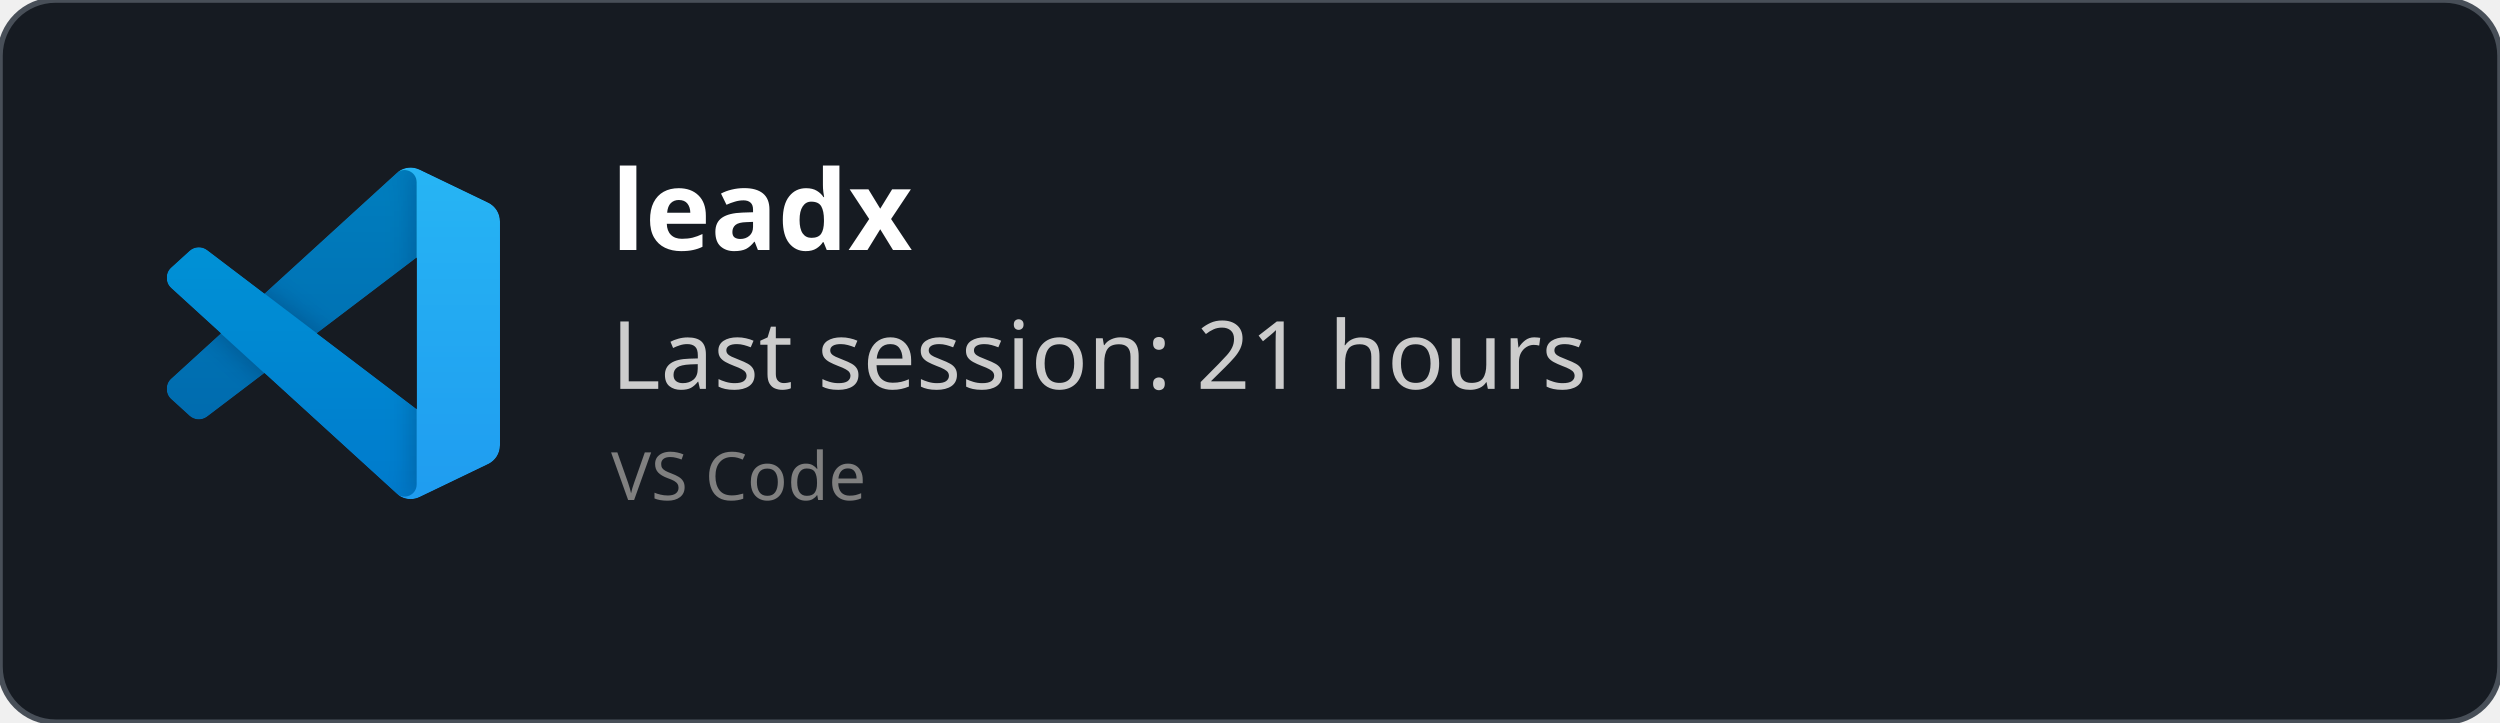
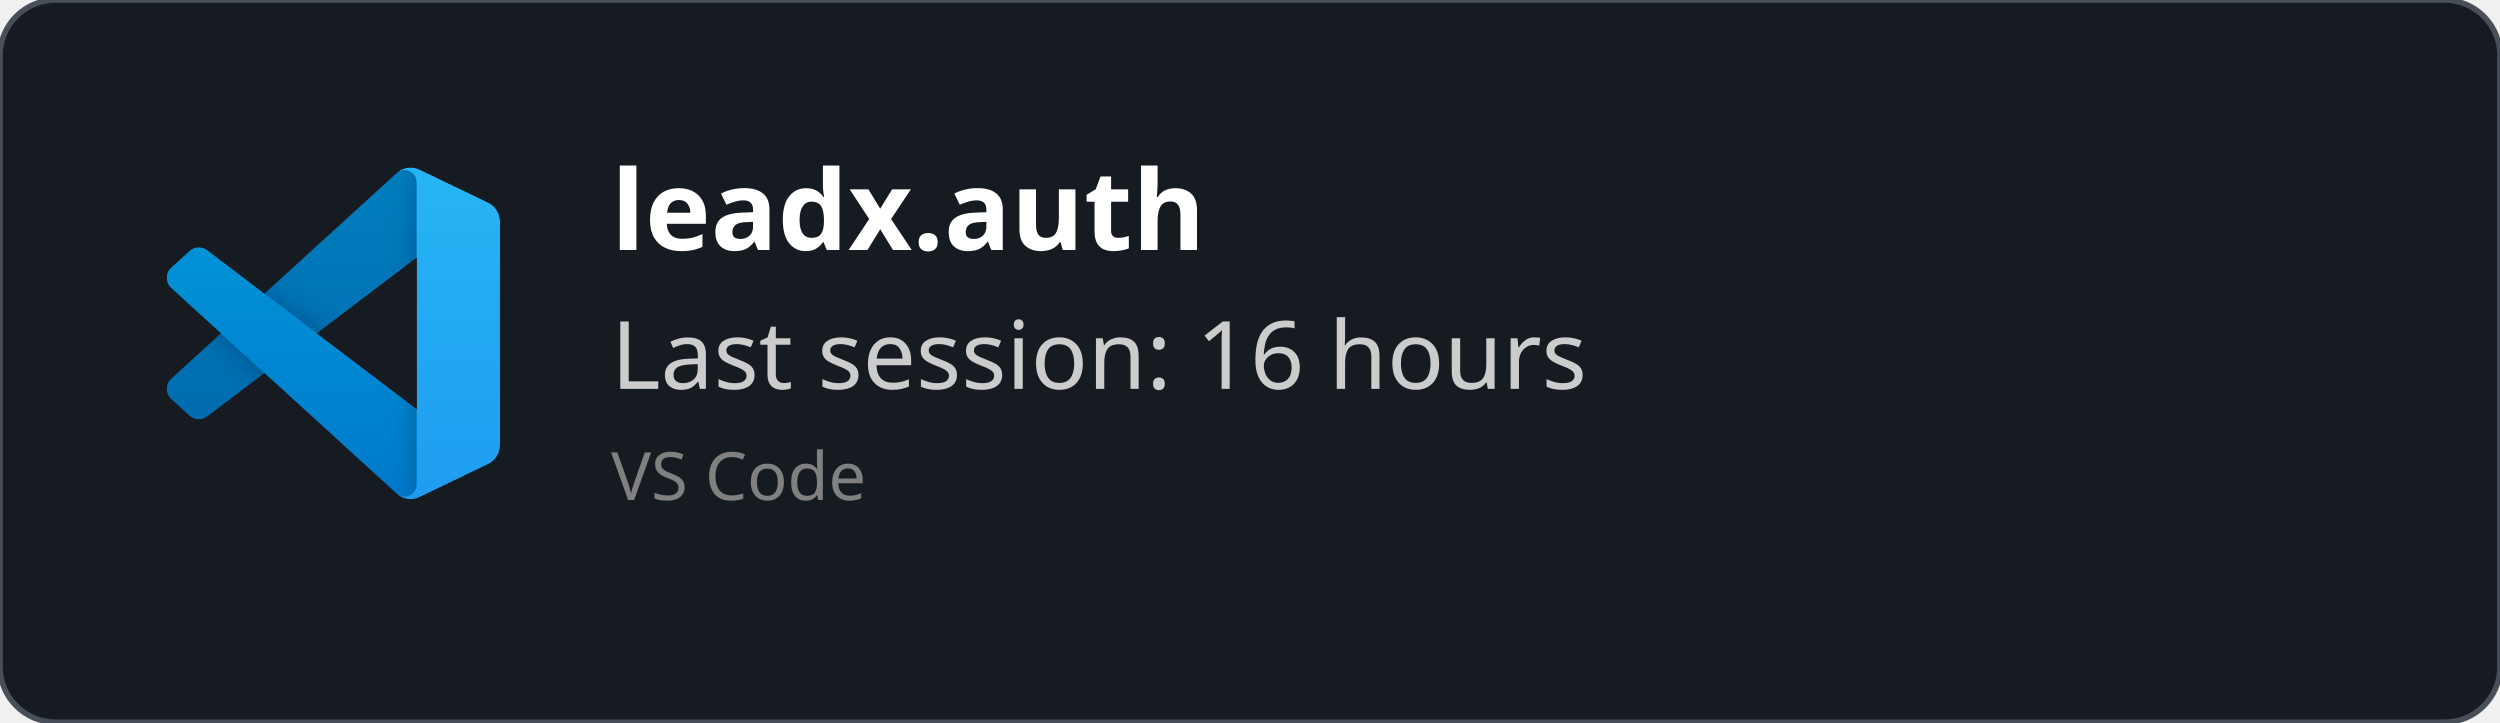
<svg xmlns="http://www.w3.org/2000/svg" width="450" height="130" viewBox="0 0 450 130" fill="none" role="img">
  <style>
    *{
        font-family: 'Segoe UI', Ubuntu, monospace
    }
    </style>
  <defs>
    <clipPath id="horizontalClip" x="20" y="20" width="500" height="200">
      <rect x="90" y="20" width="300" height="50" />
    </clipPath>
  </defs>
  <rect width="450" height="130" fill="rgba(22,27,34)" stroke="#484f58" stroke-width="1" fill-opacity="1" stroke-opacity="1" x="0" y="0" rx="10px" ry="10px">
    </rect>
  <svg width="60" height="60" x="30" y="30" viewBox="0 0 100 100" fill="none" id="vscode">
    <mask id="mask0" mask-type="alpha" maskUnits="userSpaceOnUse" x="0" y="0" width="100" height="100">
      <path fill-rule="evenodd" clip-rule="evenodd" d="M70.912 99.317C72.487 99.931 74.283 99.891 75.873 99.126L96.461 89.22C98.624 88.179 100 85.989 100 83.587V16.413C100 14.011 98.624 11.822 96.461 10.781L75.873 0.874C73.786 -0.13 71.345 0.116 69.513 1.447C69.252 1.637 69.003 1.849 68.769 2.083L29.355 38.041L12.187 25.01C10.589 23.797 8.354 23.896 6.869 25.246L1.363 30.255C-0.453 31.906 -0.455 34.763 1.359 36.417L16.247 50L1.359 63.583C-0.455 65.237 -0.453 68.094 1.363 69.745L6.869 74.754C8.354 76.104 10.589 76.204 12.187 74.99L29.355 61.959L68.769 97.917C69.392 98.541 70.125 99.01 70.912 99.317ZM75.015 27.299L45.109 50L75.015 72.701V27.299Z" fill="white" />
    </mask>
    <g mask="url(#mask0)">
      <path d="M96.461 10.796L75.857 0.876C73.472 -0.273 70.622 0.212 68.75 2.083L1.299 63.583C-0.516 65.237 -0.514 68.094 1.303 69.745L6.813 74.754C8.298 76.104 10.535 76.204 12.134 74.99L93.361 13.37C96.086 11.303 100 13.246 100 16.667V16.427C100 14.027 98.625 11.838 96.461 10.796Z" fill="#0065A9" />
      <g filter="url(#filter0_d)">
        <path d="M96.461 89.204L75.857 99.124C73.472 100.273 70.622 99.788 68.75 97.917L1.299 36.417C-0.516 34.763 -0.514 31.906 1.303 30.255L6.813 25.246C8.298 23.896 10.535 23.796 12.134 25.009L93.361 86.63C96.086 88.697 100 86.754 100 83.333V83.573C100 85.974 98.625 88.162 96.461 89.204Z" fill="#007ACC" />
      </g>
      <g filter="url(#filter1_d)">
        <path d="M75.858 99.126C73.472 100.274 70.622 99.788 68.75 97.917C71.056 100.223 75 98.59 75 95.328V4.672C75 1.41 71.056 -0.223 68.75 2.083C70.622 0.211 73.472 -0.274 75.858 0.874L96.459 10.781C98.623 11.822 100 14.011 100 16.413V83.587C100 85.989 98.623 88.179 96.459 89.22L75.858 99.126Z" fill="#1F9CF0" />
      </g>
      <g style="mix-blend-mode:overlay" opacity="0.25">
        <path fill-rule="evenodd" clip-rule="evenodd" d="M70.851 99.317C72.426 99.931 74.222 99.891 75.812 99.126L96.4 89.22C98.563 88.179 99.939 85.989 99.939 83.587V16.413C99.939 14.011 98.564 11.822 96.4 10.781L75.812 0.874C73.725 -0.13 71.284 0.116 69.453 1.447C69.191 1.637 68.942 1.849 68.708 2.083L29.294 38.041L12.126 25.01C10.528 23.796 8.293 23.896 6.809 25.246L1.302 30.255C-0.513 31.906 -0.515 34.763 1.298 36.417L16.186 50L1.298 63.583C-0.515 65.237 -0.513 68.094 1.302 69.745L6.809 74.754C8.293 76.104 10.528 76.204 12.126 74.99L29.294 61.959L68.708 97.917C69.332 98.54 70.064 99.01 70.851 99.317ZM74.954 27.299L45.048 50L74.954 72.701V27.299Z" fill="url(#paint0_linear)" />
      </g>
    </g>
    <defs>
      <filter id="filter0_d" x="-8.394" y="15.829" width="116.727" height="92.246" filterUnits="userSpaceOnUse" color-interpolation-filters="sRGB">
        <feFlood flood-opacity="0" result="BackgroundImageFix" />
        <feColorMatrix in="SourceAlpha" type="matrix" values="0 0 0 0 0 0 0 0 0 0 0 0 0 0 0 0 0 0 127 0" />
        <feOffset />
        <feGaussianBlur stdDeviation="4.167" />
        <feColorMatrix type="matrix" values="0 0 0 0 0 0 0 0 0 0 0 0 0 0 0 0 0 0 0.25 0" />
        <feBlend mode="overlay" in2="BackgroundImageFix" result="effect1_dropShadow" />
        <feBlend mode="normal" in="SourceGraphic" in2="effect1_dropShadow" result="shape" />
      </filter>
      <filter id="filter1_d" x="60.417" y="-8.076" width="47.917" height="116.151" filterUnits="userSpaceOnUse" color-interpolation-filters="sRGB">
        <feFlood flood-opacity="0" result="BackgroundImageFix" />
        <feColorMatrix in="SourceAlpha" type="matrix" values="0 0 0 0 0 0 0 0 0 0 0 0 0 0 0 0 0 0 127 0" />
        <feOffset />
        <feGaussianBlur stdDeviation="4.167" />
        <feColorMatrix type="matrix" values="0 0 0 0 0 0 0 0 0 0 0 0 0 0 0 0 0 0 0.25 0" />
        <feBlend mode="overlay" in2="BackgroundImageFix" result="effect1_dropShadow" />
        <feBlend mode="normal" in="SourceGraphic" in2="effect1_dropShadow" result="shape" />
      </filter>
      <linearGradient id="paint0_linear" x1="49.939" y1="0.258" x2="49.939" y2="99.742" gradientUnits="userSpaceOnUse">
        <stop stop-color="white" />
        <stop offset="1" stop-color="white" stop-opacity="0" />
      </linearGradient>
    </defs>
  </svg>
  <text x="110" y="45" font-size="20" clip-path="url(#horizontalClip)" font-weight="bold" font-family="Ubuntu" fill="white">
-     leadx
+     leadx.auth
    </text>
  <text x="110" y="70" font-size="17px" font-family="Ubuntu" fill="#ccc">
-     Last session: 21 hours
+     Last session: 16 hours
    </text>
  <text x="110" y="90" font-size="12px" font-family="Ubuntu" fill="grey">
    VS Code
    </text>
</svg>
